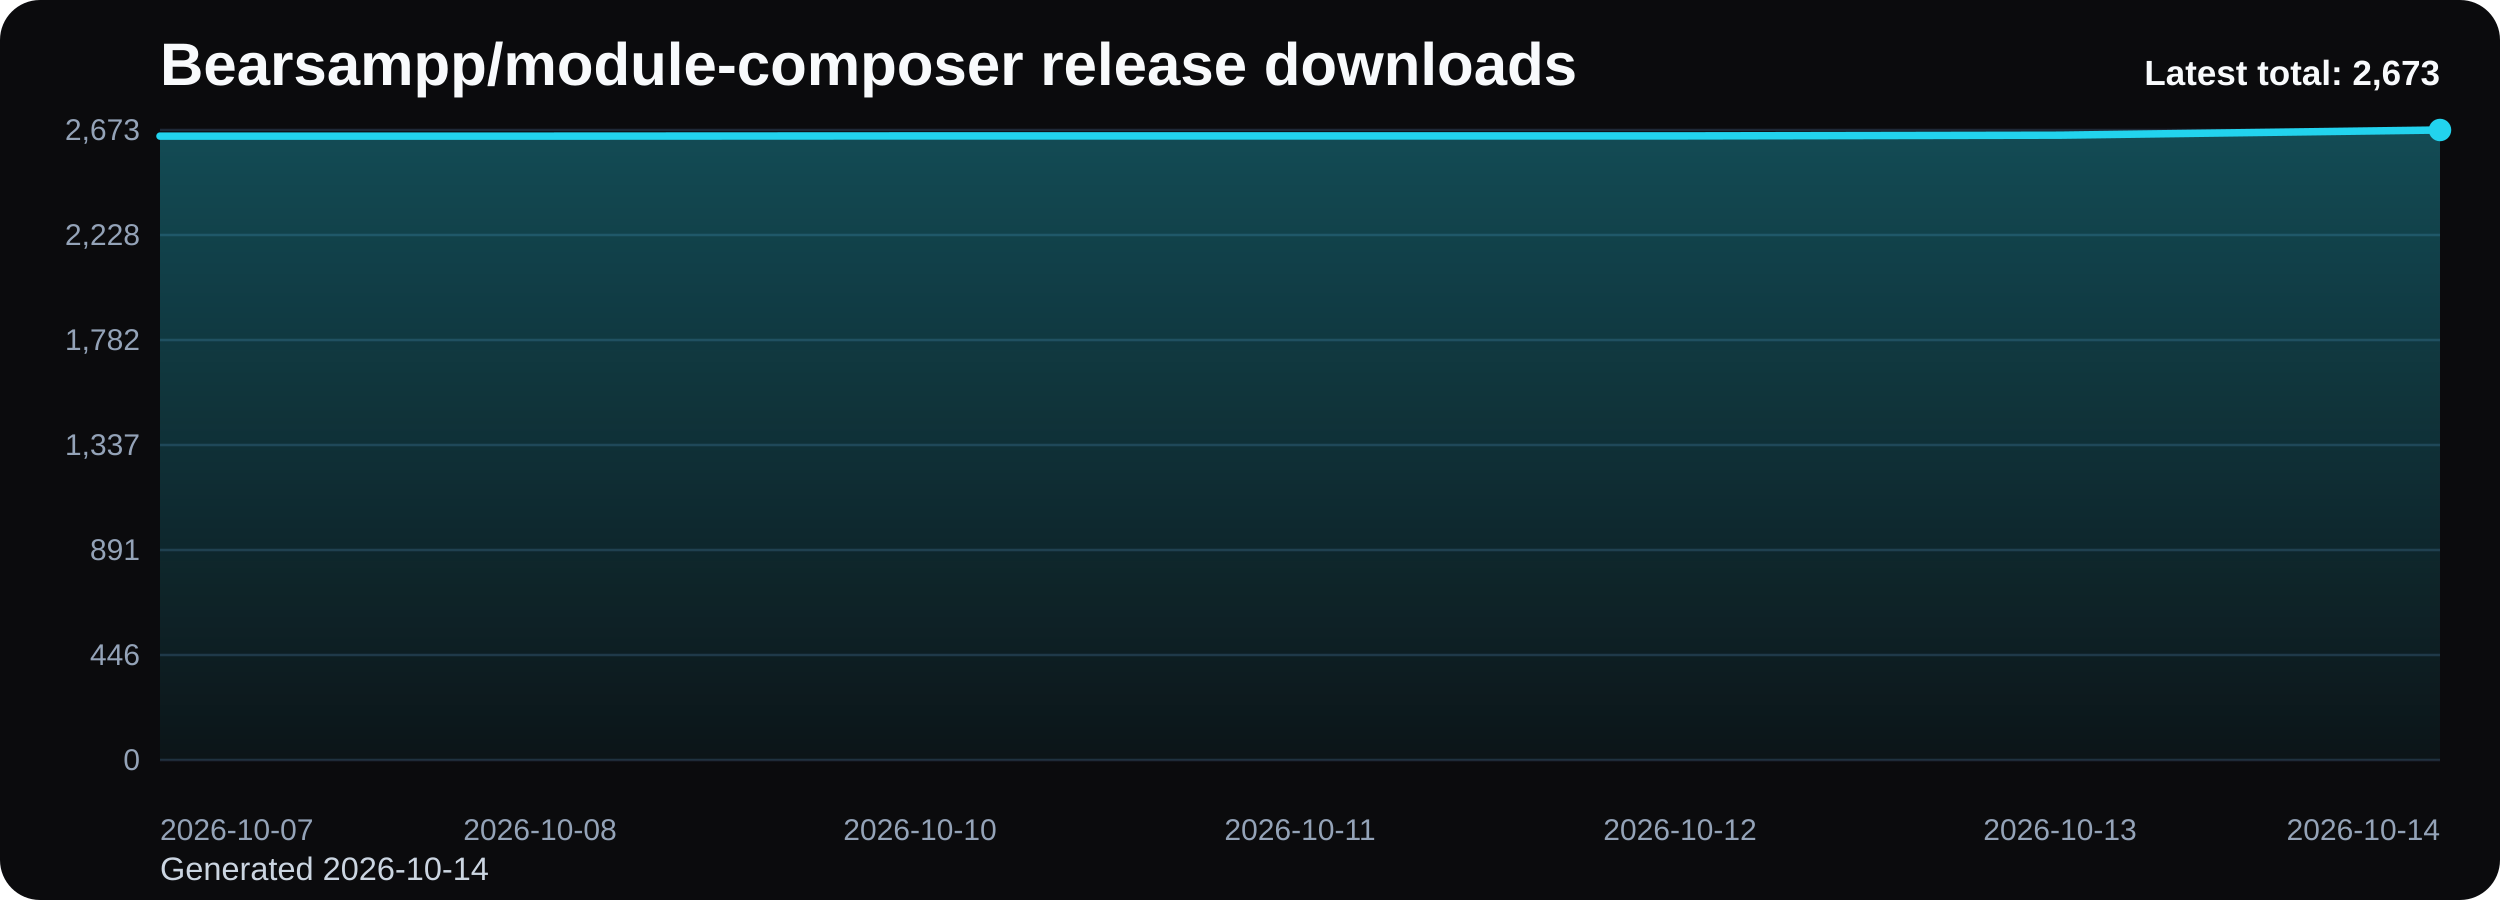
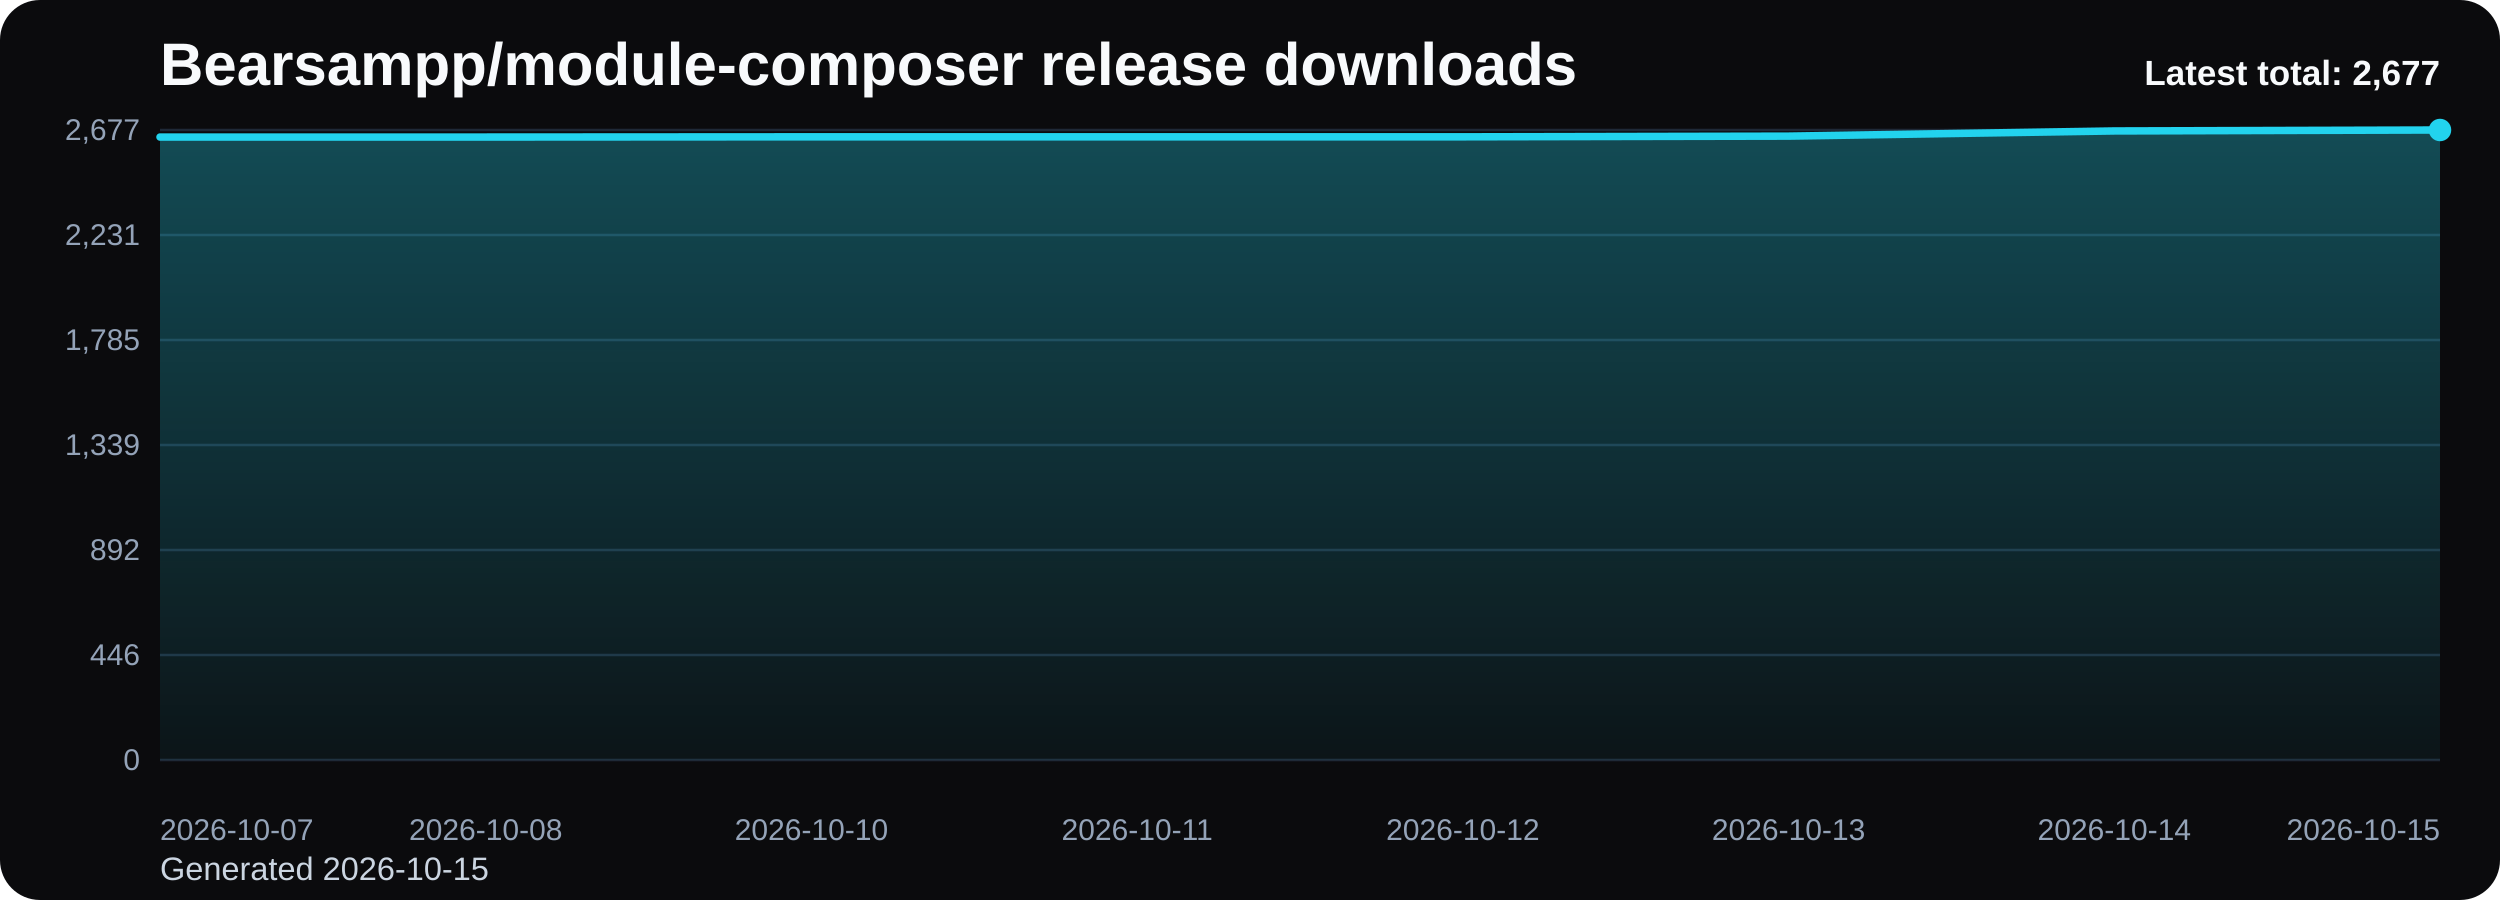
<svg xmlns="http://www.w3.org/2000/svg" viewBox="0 0 1000 360" role="img" aria-label="Bearsampp/module-composer release downloads chart">
  <defs>
    <linearGradient id="fill-total-trend-black" x1="0" y1="0" x2="0" y2="1">
      <stop offset="0%" stop-color="#22d3ee" stop-opacity="0.32" />
      <stop offset="100%" stop-color="#22d3ee" stop-opacity="0.05" />
    </linearGradient>
    <style>
      .bg { fill: #0b0b0d; }
      .title { font: 700 24px Arial, sans-serif; fill: #f8fafc; }
      .sub { font: 400 13px Arial, sans-serif; fill: #cbd5e1; }
      .grid { stroke: #1f2937; stroke-width: 1; }
      .axis { font: 400 12px Arial, sans-serif; fill: #94a3b8; }
      .line { fill: none; stroke: #22d3ee; stroke-width: 3; stroke-linecap: round; stroke-linejoin: round; }
      .dot { fill: #22d3ee; }
      .value { font: 600 11px Arial, sans-serif; fill: #cbd5e1; }
      .latest { font: 700 14px Arial, sans-serif; fill: #f8fafc; }
    </style>
  </defs>
  <rect class="bg" x="0" y="0" width="1000" height="360" rx="16" />
  <text class="title" x="64" y="34">Bearsampp/module-composer release downloads</text>
-   <text class="sub" x="64" y="352">Generated 2026-10-14</text>
+   <text class="sub" x="64" y="352">Generated 2026-10-15</text>
  <line x1="64" y1="52.00" x2="976" y2="52.00" class="grid" />
-   <text x="56" y="56.00" text-anchor="end" class="axis">2,673</text>
+   <text x="56" y="56.00" text-anchor="end" class="axis">2,677</text>
  <line x1="64" y1="94.00" x2="976" y2="94.00" class="grid" />
-   <text x="56" y="98.00" text-anchor="end" class="axis">2,228</text>
+   <text x="56" y="98.00" text-anchor="end" class="axis">2,231</text>
  <line x1="64" y1="136.00" x2="976" y2="136.00" class="grid" />
-   <text x="56" y="140.00" text-anchor="end" class="axis">1,782</text>
+   <text x="56" y="140.00" text-anchor="end" class="axis">1,785</text>
  <line x1="64" y1="178.00" x2="976" y2="178.00" class="grid" />
-   <text x="56" y="182.00" text-anchor="end" class="axis">1,337</text>
+   <text x="56" y="182.00" text-anchor="end" class="axis">1,339</text>
  <line x1="64" y1="220.00" x2="976" y2="220.00" class="grid" />
-   <text x="56" y="224.00" text-anchor="end" class="axis">891</text>
+   <text x="56" y="224.00" text-anchor="end" class="axis">892</text>
  <line x1="64" y1="262.00" x2="976" y2="262.00" class="grid" />
  <text x="56" y="266.00" text-anchor="end" class="axis">446</text>
  <line x1="64" y1="304.00" x2="976" y2="304.00" class="grid" />
  <text x="56" y="308.00" text-anchor="end" class="axis">0</text>
-   <path d="M 64.00 304 L 64.00 54.45 L 216.00 54.45 L 368.00 54.36 L 520.00 54.36 L 672.00 54.36 L 824.00 54.07 L 976.00 52.00 L 976.00 304 Z" fill="url(#fill-total-trend-black)" />
-   <polyline class="line" points="64.00,54.45 216.00,54.45 368.00,54.36 520.00,54.36 672.00,54.36 824.00,54.07 976.00,52.00" />
+   <path d="M 64.00 304 L 64.00 54.82 L 194.29 54.82 L 324.57 54.73 L 454.86 54.73 L 585.14 54.73 L 715.43 54.45 L 845.71 52.38 L 976.00 52.00 L 976.00 304 Z" fill="url(#fill-total-trend-black)" />
+   <polyline class="line" points="64.00,54.82 194.29,54.82 324.57,54.73 454.86,54.73 585.14,54.73 715.43,54.45 845.71,52.38 976.00,52.00" />
  <circle class="dot" cx="976.00" cy="52.00" r="4.5" />
  <text class="axis" x="64.00" y="336" text-anchor="start">2026-10-07</text>
-   <text class="axis" x="216.00" y="336" text-anchor="middle">2026-10-08</text>
-   <text class="axis" x="368.00" y="336" text-anchor="middle">2026-10-10</text>
-   <text class="axis" x="520.00" y="336" text-anchor="middle">2026-10-11</text>
-   <text class="axis" x="672.00" y="336" text-anchor="middle">2026-10-12</text>
-   <text class="axis" x="824.00" y="336" text-anchor="middle">2026-10-13</text>
-   <text class="axis" x="976.00" y="336" text-anchor="end">2026-10-14</text>
-   <text class="latest" x="976" y="34" text-anchor="end">Latest total: 2,673</text>
+   <text class="axis" x="194.29" y="336" text-anchor="middle">2026-10-08</text>
+   <text class="axis" x="324.57" y="336" text-anchor="middle">2026-10-10</text>
+   <text class="axis" x="454.86" y="336" text-anchor="middle">2026-10-11</text>
+   <text class="axis" x="585.14" y="336" text-anchor="middle">2026-10-12</text>
+   <text class="axis" x="715.43" y="336" text-anchor="middle">2026-10-13</text>
+   <text class="axis" x="845.71" y="336" text-anchor="middle">2026-10-14</text>
+   <text class="axis" x="976.00" y="336" text-anchor="end">2026-10-15</text>
+   <text class="latest" x="976" y="34" text-anchor="end">Latest total: 2,677</text>
</svg>
